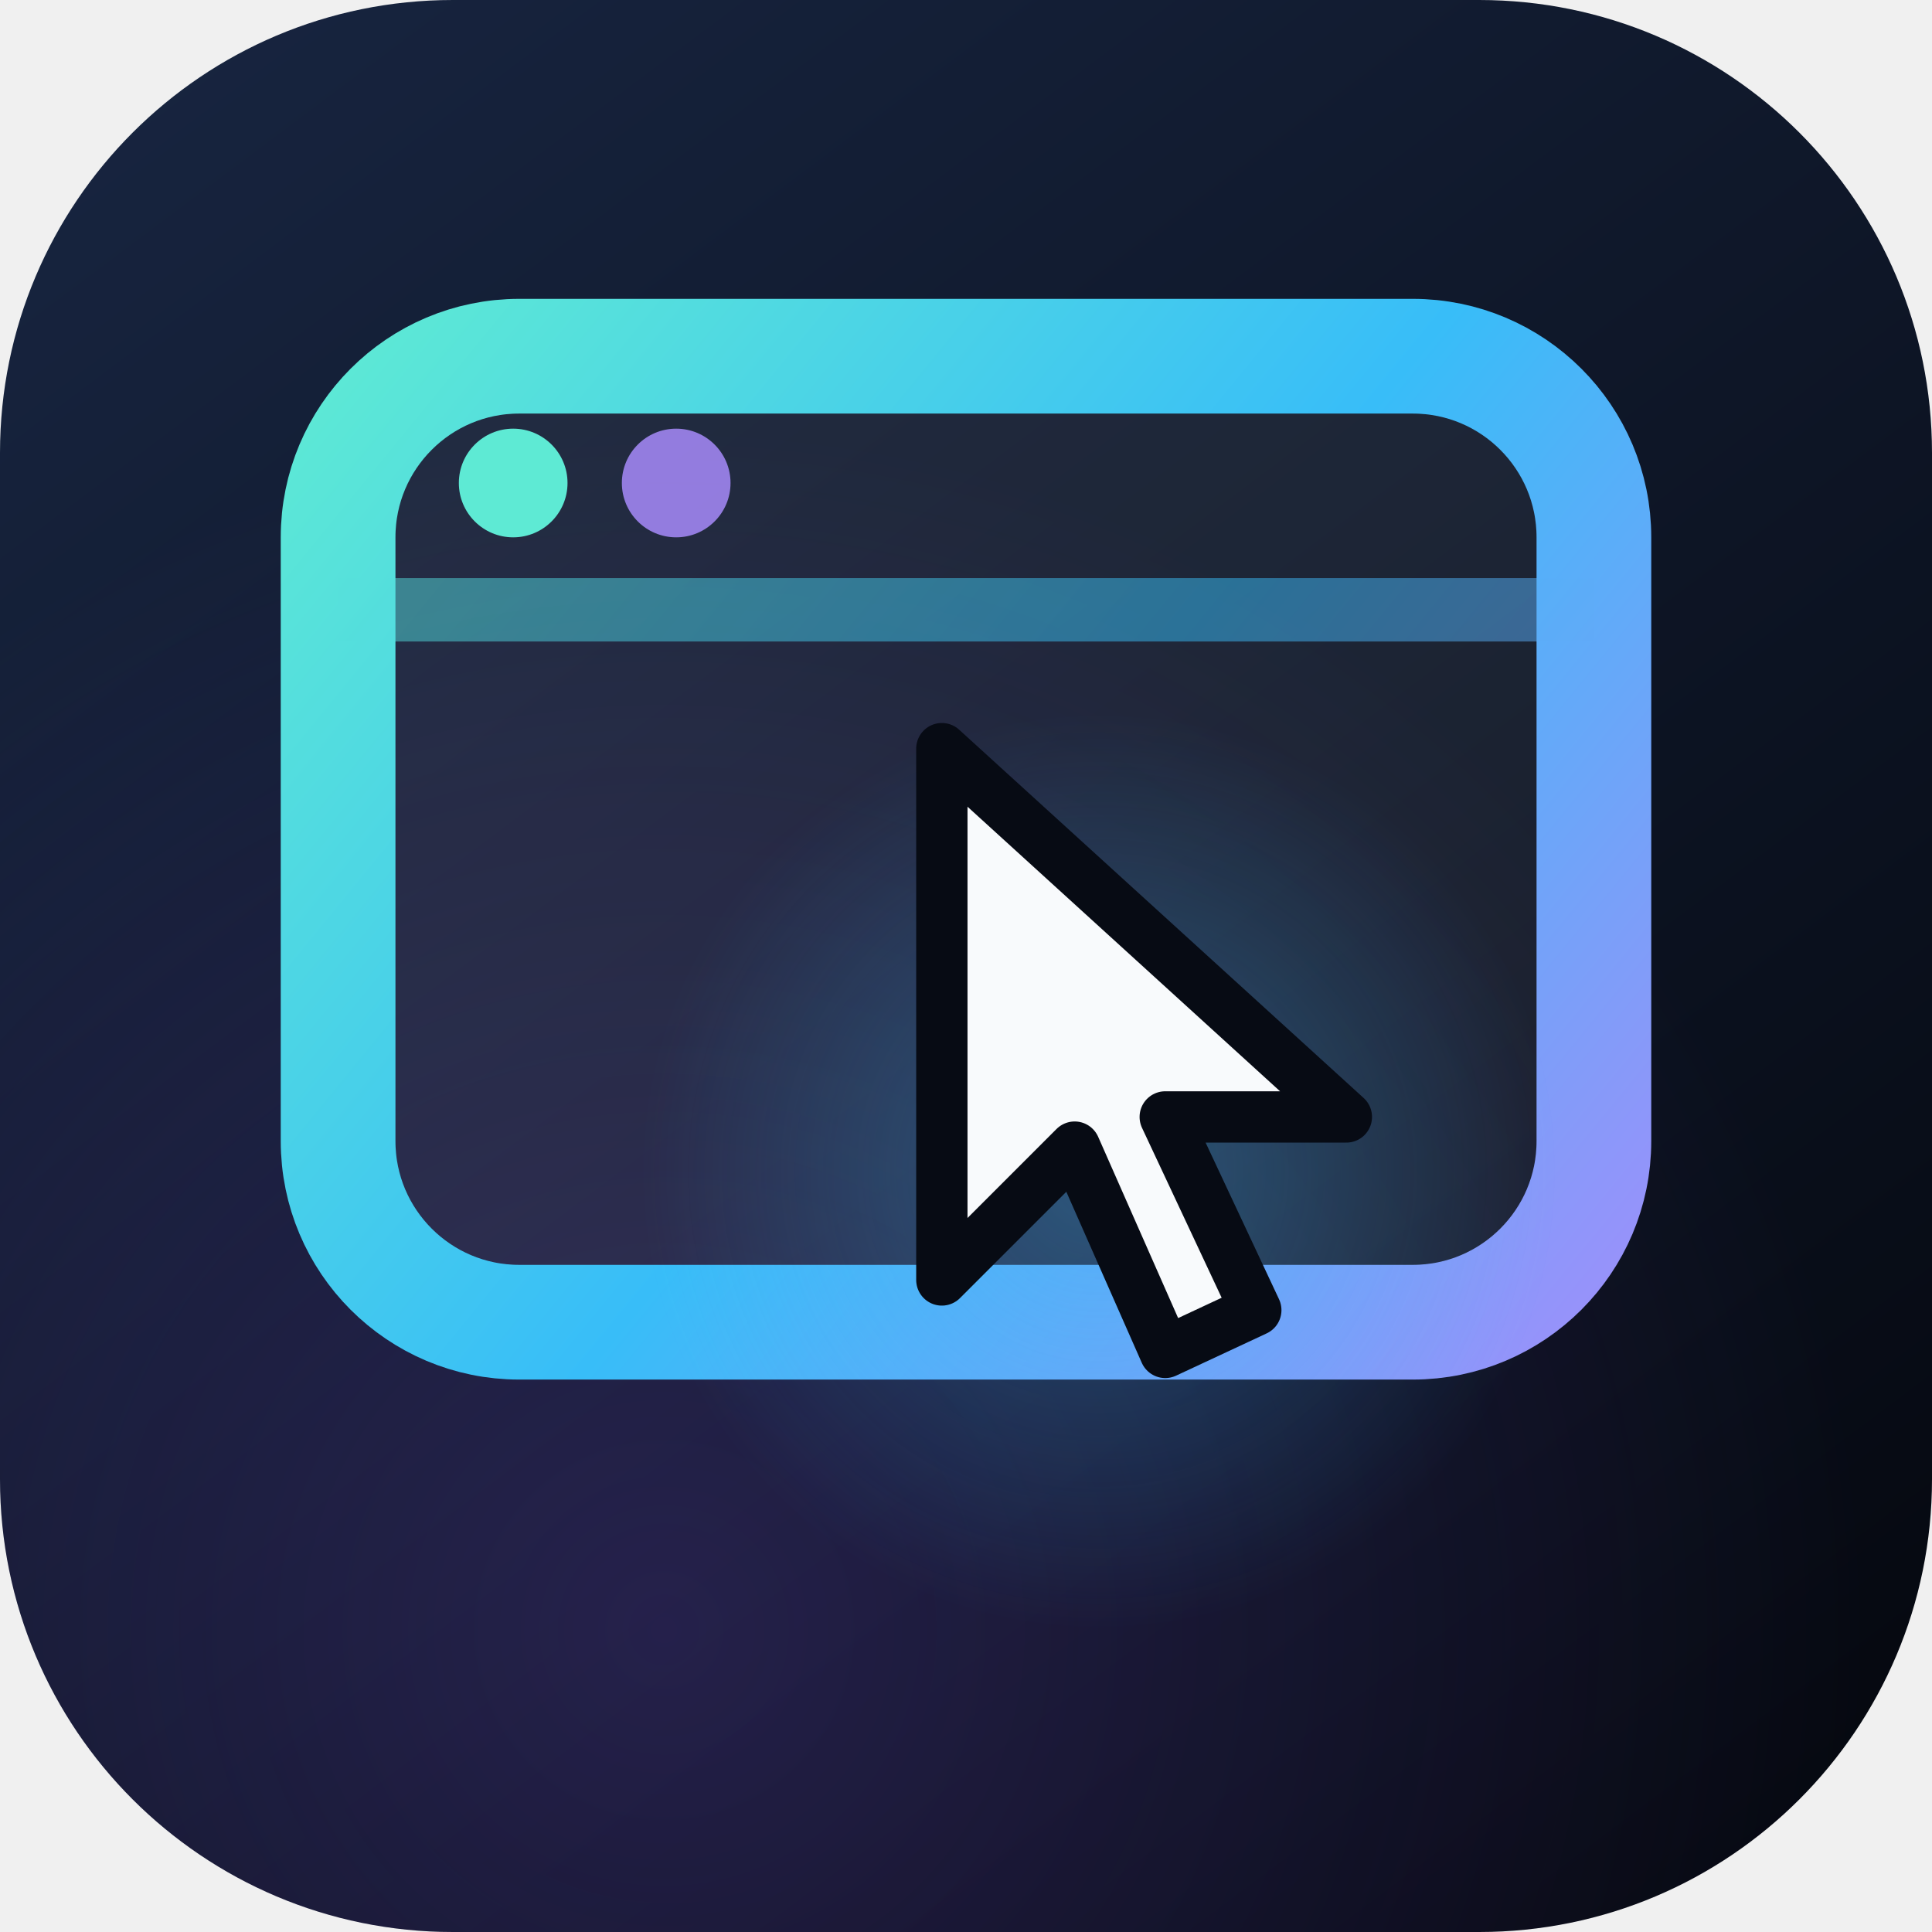
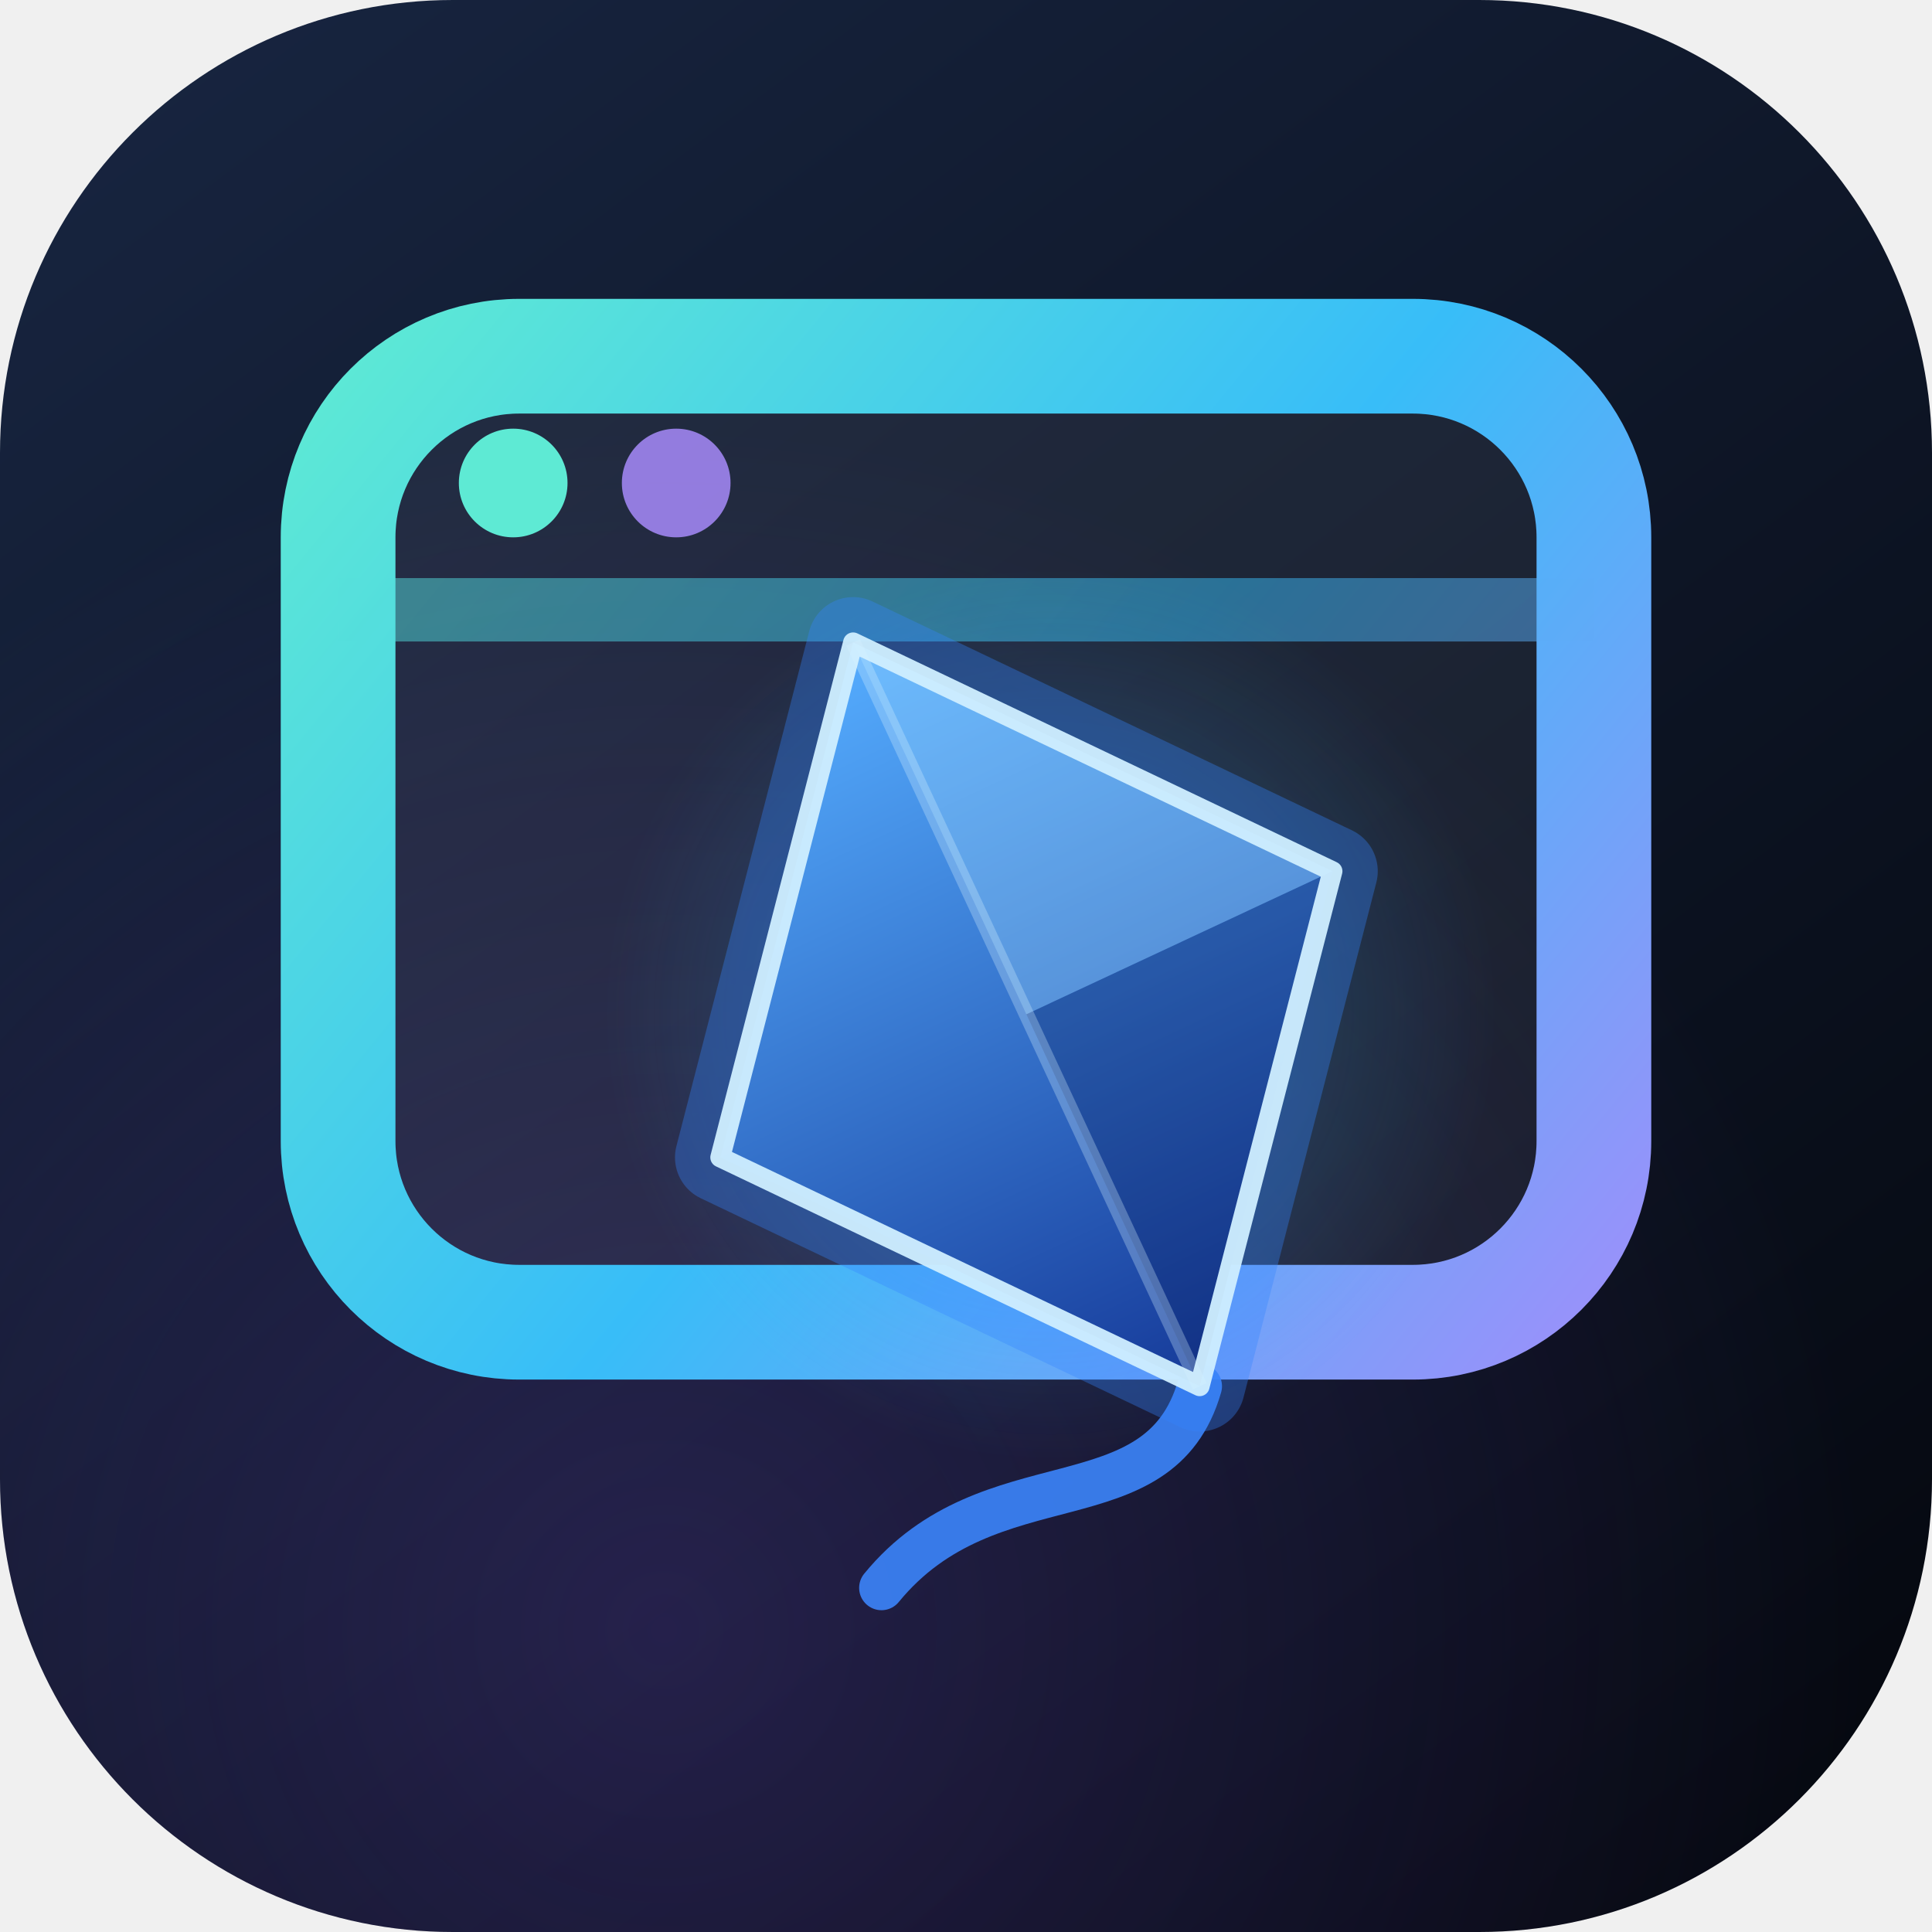
<svg xmlns="http://www.w3.org/2000/svg" width="32" height="32" viewBox="0 0 32 32" fill="none">
  <defs>
    <linearGradient id="tile" x1="4" y1="0" x2="28" y2="32" gradientUnits="userSpaceOnUse">
      <stop stop-color="#17243F" />
      <stop offset="1" stop-color="#05080F" />
    </linearGradient>
    <radialGradient id="halo" cx="11" cy="27" r="20" gradientUnits="userSpaceOnUse">
      <stop stop-color="#8B5CF6" stop-opacity=".2" />
      <stop offset="1" stop-color="#8B5CF6" stop-opacity="0" />
    </radialGradient>
    <linearGradient id="rail" x1="5" y1="6" x2="27" y2="24" gradientUnits="userSpaceOnUse">
      <stop stop-color="#5EEAD4" />
      <stop offset=".5" stop-color="#38BDF8" />
      <stop offset="1" stop-color="#A78BFA" />
    </linearGradient>
-     <radialGradient id="glow" cx="18.2" cy="19.4" r="7.6" gradientUnits="userSpaceOnUse">
-       <stop stop-color="#38BDF8" stop-opacity=".32" />
+     <radialGradient id="glow" cx="17.4" cy="16.8" r="7.4" gradientUnits="userSpaceOnUse">
+       <stop stop-color="#38BDF8" stop-opacity=".30" />
      <stop offset="1" stop-color="#38BDF8" stop-opacity="0" />
    </radialGradient>
+     <linearGradient id="kite" x1="14.1" y1="10.6" x2="19.9" y2="23.0" gradientUnits="userSpaceOnUse">
+       <stop stop-color="#55ADFF" />
+       <stop offset="1" stop-color="#163A99" />
+     </linearGradient>
  </defs>
  <rect width="32" height="32" rx="7.5" fill="url(#tile)" />
  <rect width="32" height="32" rx="7.5" fill="url(#halo)" />
  <rect x="5.6" y="5.9" width="20.8" height="16" rx="3" fill="#FFFFFF" fill-opacity=".06" stroke="url(#rail)" stroke-width="1.9" />
  <path d="M5.6 10.1 H26.4" stroke="url(#rail)" stroke-width="1.05" stroke-opacity=".5" />
  <circle cx="8.5" cy="8" r=".9" fill="#5EEAD4" />
  <circle cx="11.2" cy="8" r=".9" fill="#A78BFA" fill-opacity=".85" />
-   <circle cx="18.2" cy="19.4" r="7.6" fill="url(#glow)" />
-   <path d="M15.6 12.4 L15.6 21.2 L17.8 19 L19.3 22.4 L20.8 21.7 L19.3 18.5 L22.3 18.5 Z" fill="#F8FAFC" stroke="#070B14" stroke-width=".85" stroke-linejoin="round" />
+   <circle cx="17.4" cy="16.8" r="7.4" fill="url(#glow)" />
+   <path d="M19.87 22.96 C 19.2 25.3, 16.4 24.1, 14.6 26.3" stroke="#3B82F6" stroke-opacity=".92" stroke-width=".74" stroke-linecap="round" fill="none" />
+   <polygon points="14.13,10.64 22.07,14.43 19.87,22.96 11.93,19.17" fill="none" stroke="#3684FF" stroke-opacity=".35" stroke-width="1.5" stroke-linejoin="round" />
+   <polygon points="14.13,10.64 22.07,14.43 19.87,22.96 11.93,19.17" fill="url(#kite)" />
+   <polygon points="14.13,10.64 22.07,14.43 17.00,16.80" fill="#A9E0FF" fill-opacity=".30" />
+   <polygon points="17.00,16.80 22.07,14.43 19.87,22.96" fill="#06184F" fill-opacity=".28" />
+   <polygon points="14.13,10.64 22.07,14.43 19.87,22.96 11.93,19.17" fill="none" stroke="#CFEFFF" stroke-opacity=".95" stroke-width=".33" stroke-linejoin="round" />
+   <line x1="14.13" y1="10.64" x2="19.87" y2="22.96" stroke="#D5F2FF" stroke-opacity=".30" stroke-width=".25" />
</svg>
